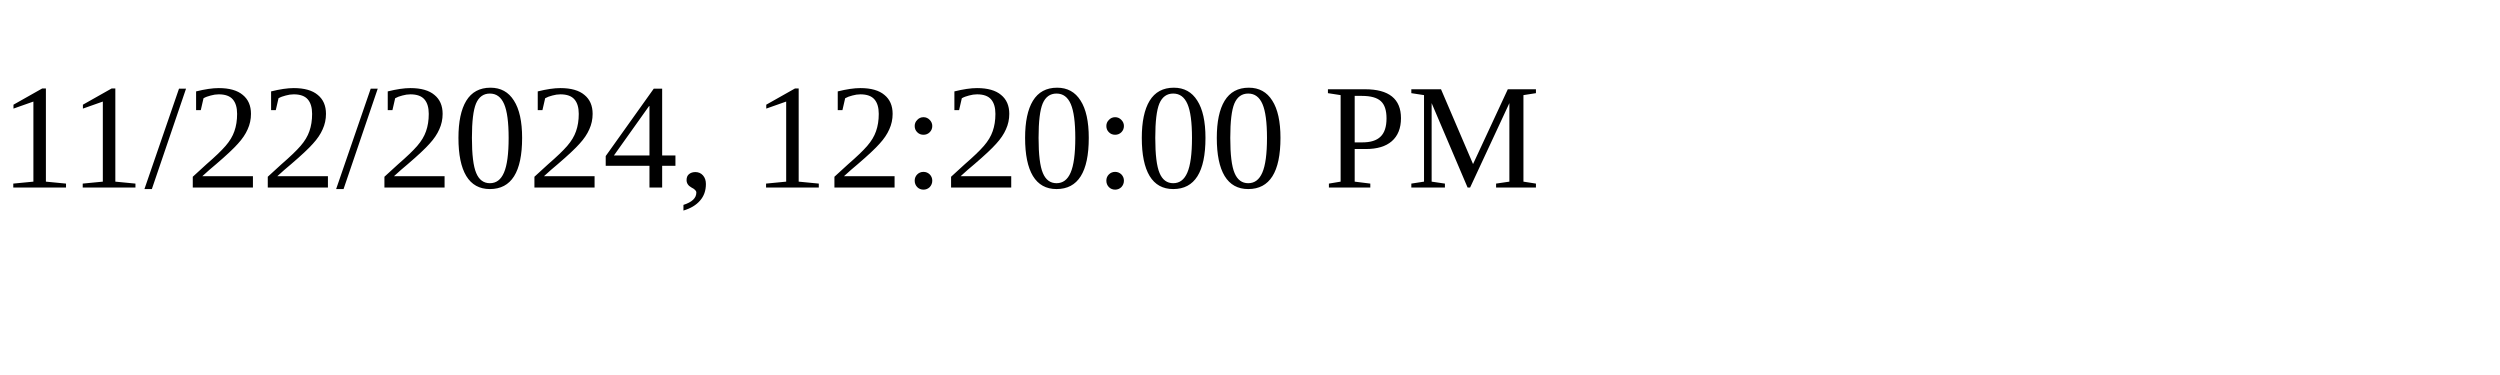
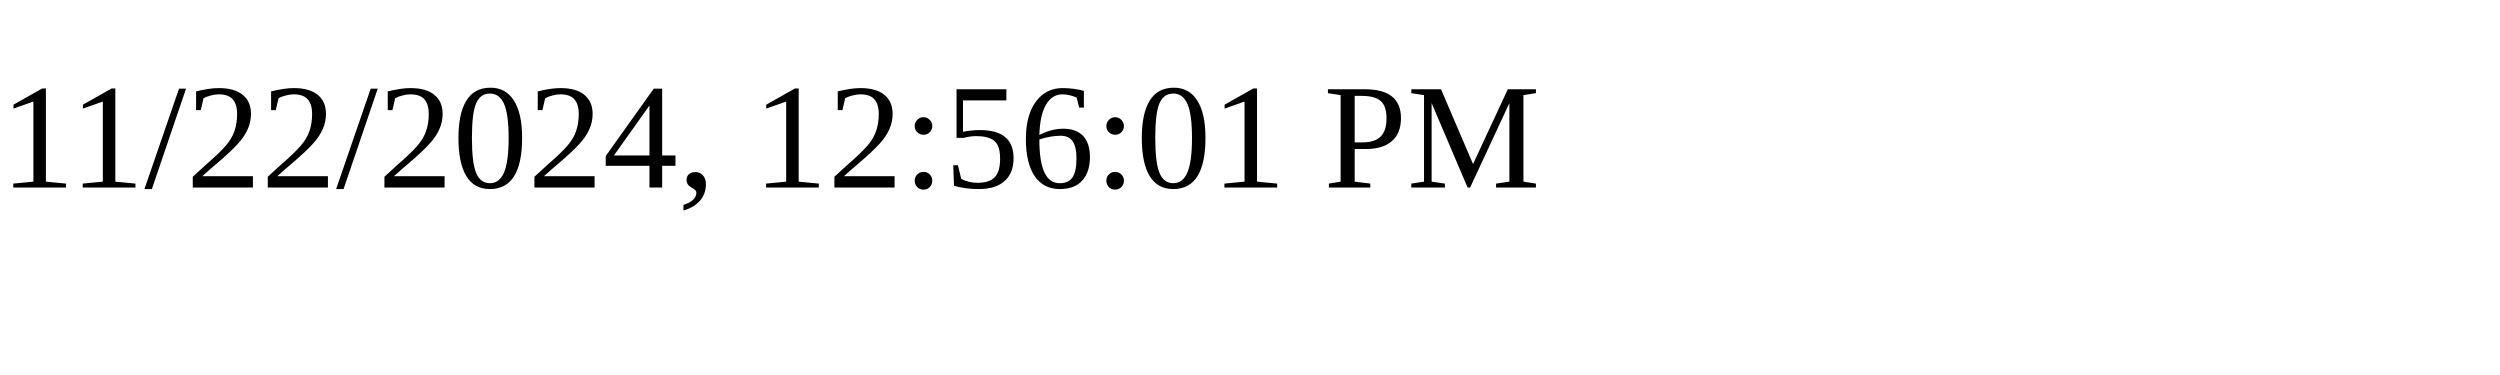
<svg xmlns="http://www.w3.org/2000/svg" height="30" width="200">
-   <text x="0" y="15">11/22/2024, 12:20:00 PM</text>
+   <text x="0" y="15">11/22/2024, 12:56:01 PM</text>
</svg>
